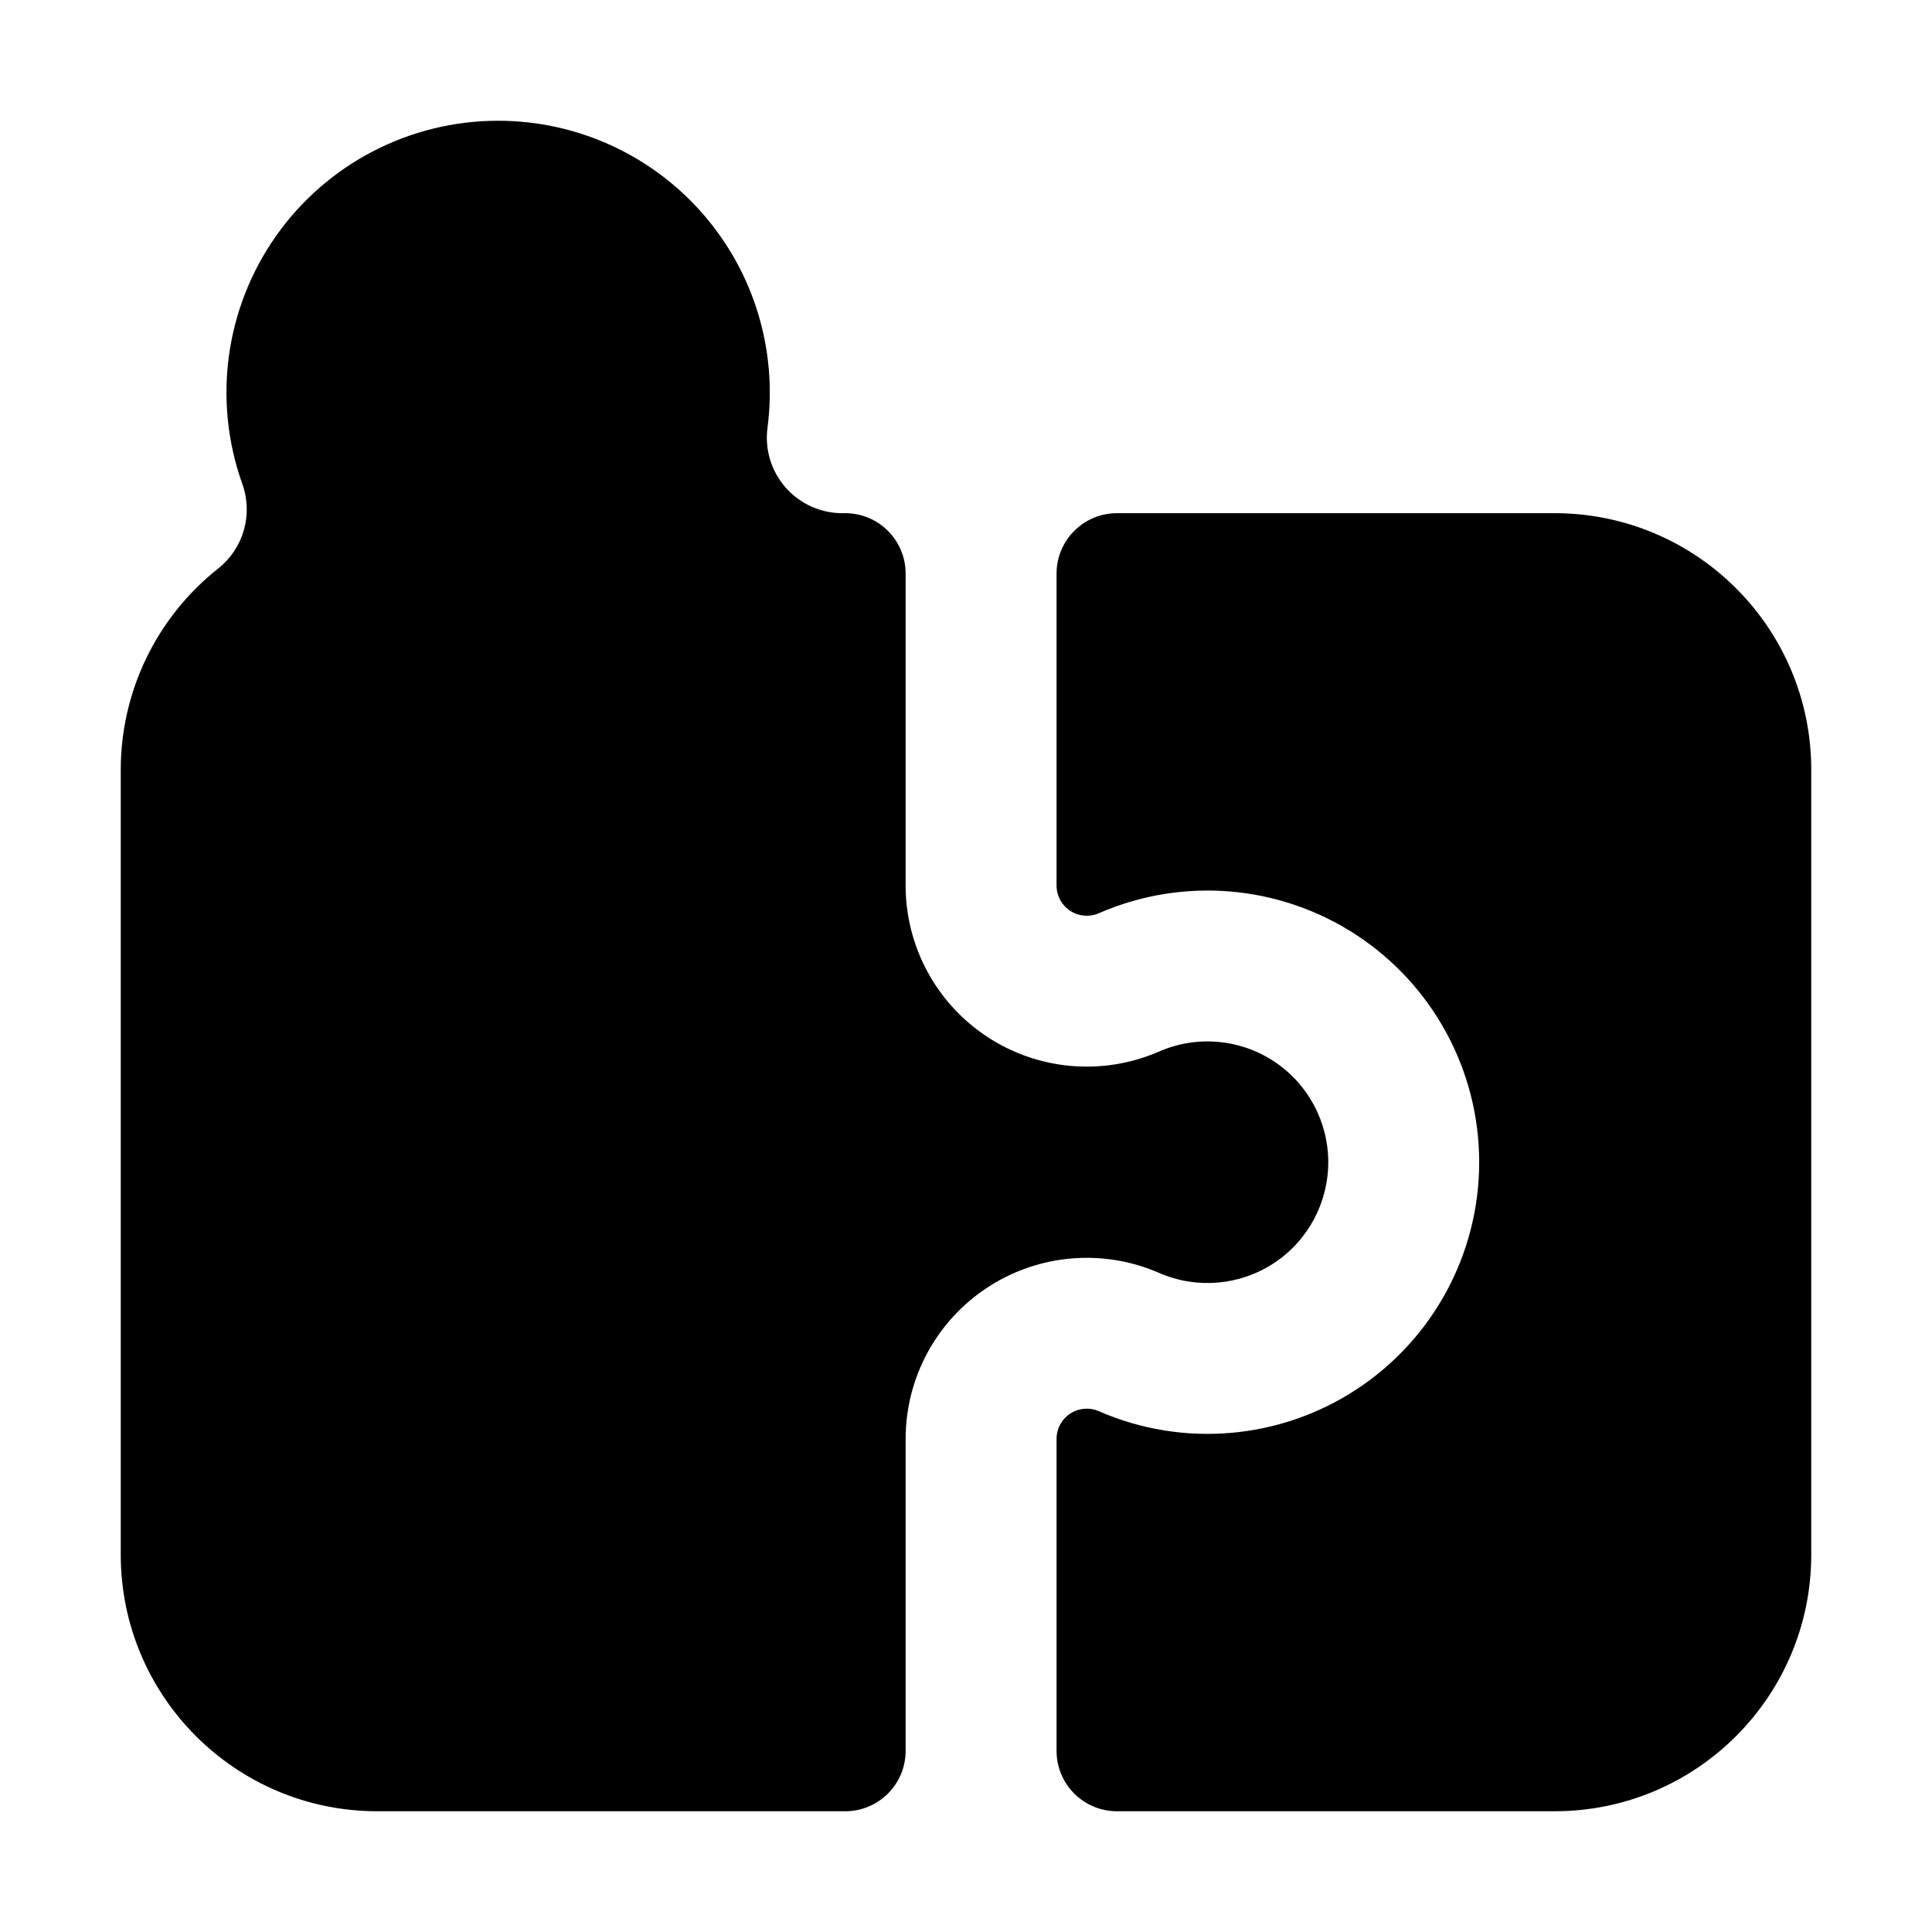
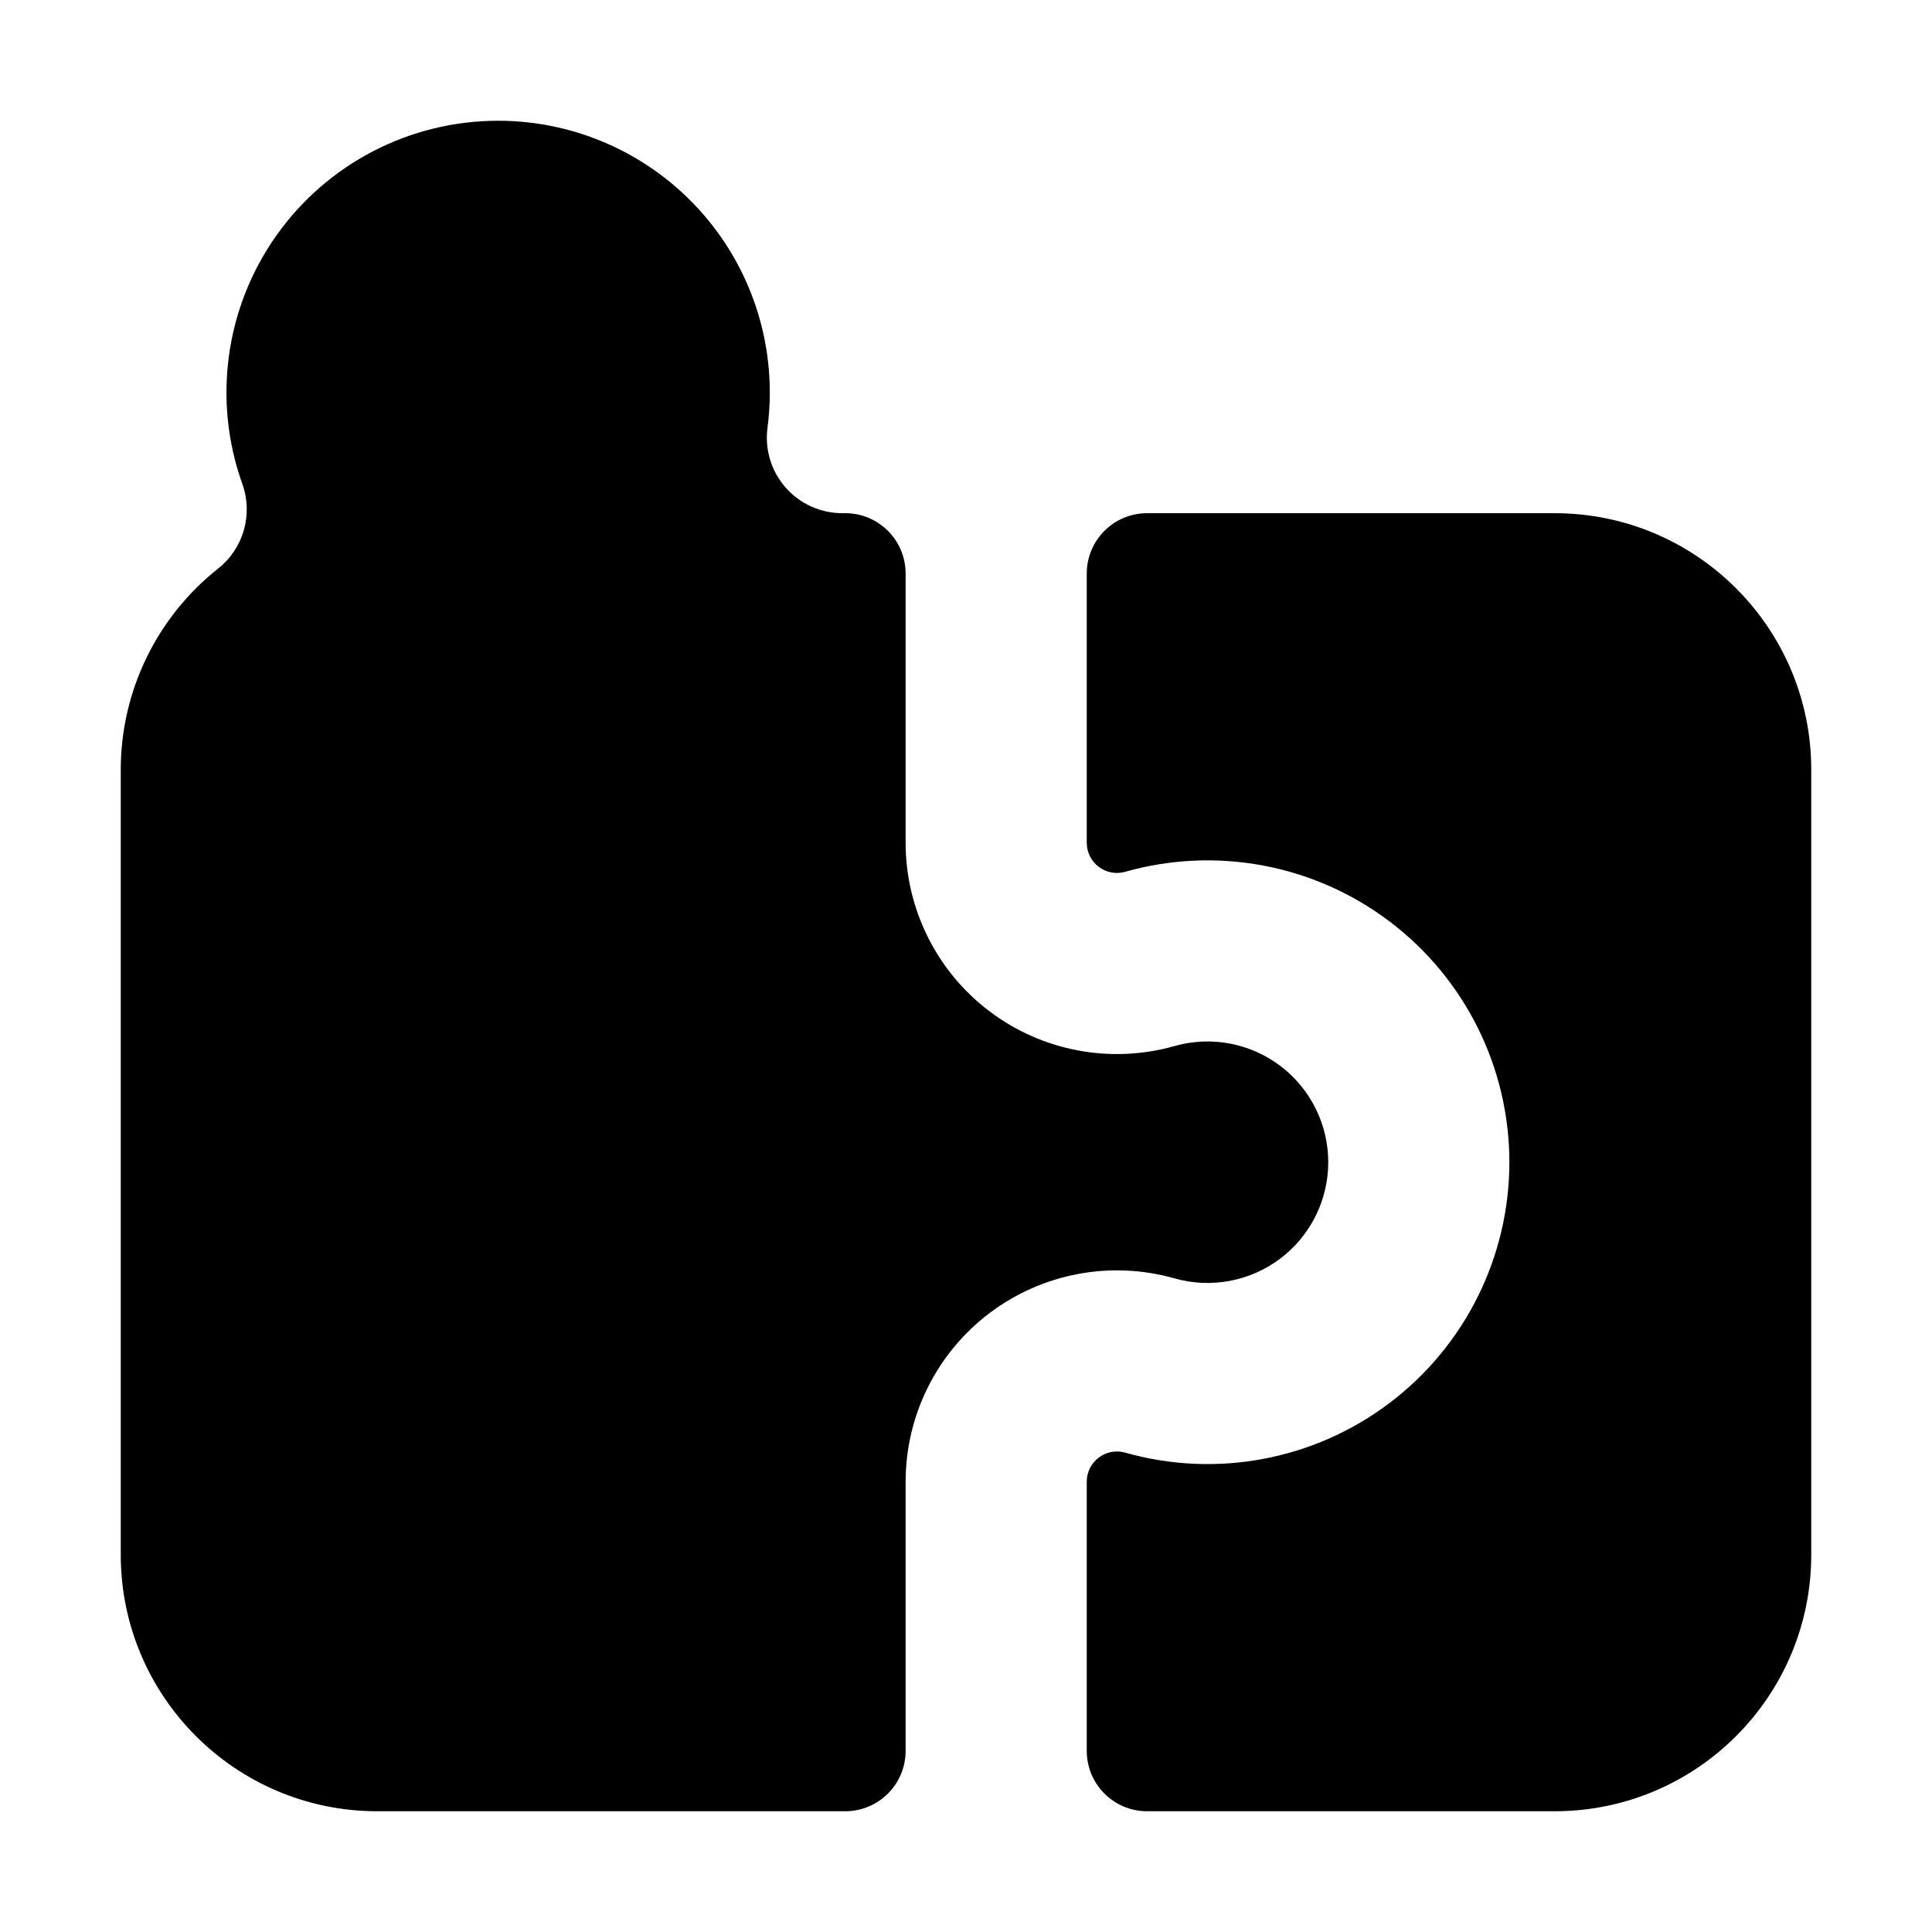
<svg xmlns="http://www.w3.org/2000/svg" viewBox="0 0 16 16" fill="none" stroke="currentColor" stroke-width="1.25" stroke-linecap="round" stroke-linejoin="round">
-   <path fill="currentColor" fill-rule="evenodd" stroke="none" d="M1 6.375A2.125 2.125 0 0 1 1.806 4.709A0.625 0.625 0 0 0 2.007 4.008A2.25 2.25 0 0 1 4.125 1A2.25 2.25 0 0 1 6.356 3.543A0.625 0.625 0 0 0 6.975 4.25H7A0.5 0.5 0 0 1 7.5 4.75V7.334A1.5 1.5 0 0 0 9.6 8.708A1 1 0 0 1 11 9.625A1 1 0 0 1 9.6 10.542A1.5 1.5 0 0 0 7.5 11.916V14.5A0.5 0.5 0 0 1 7 15H3.125A2.125 2.125 0 0 1 1 12.875Z" />
-   <path fill="currentColor" fill-rule="evenodd" stroke="none" d="M8.75 4.75A0.5 0.5 0 0 1 9.25 4.25H12.875A2.125 2.125 0 0 1 15 6.375V12.875A2.125 2.125 0 0 1 12.875 15H9.25A0.5 0.5 0 0 1 8.75 14.5V11.916A0.25 0.25 0 0 1 9.1 11.687A2.25 2.25 0 0 0 12.25 9.625A2.25 2.25 0 0 0 9.1 7.563A0.25 0.25 0 0 1 8.75 7.334Z" />
+   <path fill="currentColor" fill-rule="evenodd" stroke="none" d="M1 6.375A2.125 2.125 0 0 1 1.806 4.709A0.625 0.625 0 0 0 2.007 4.008A2.25 2.25 0 0 1 4.125 1A2.25 2.25 0 0 1 6.356 3.543A0.625 0.625 0 0 0 6.975 4.25H7A0.5 0.5 0 0 1 7.5 4.75V6.979A1.75 1.75 0 0 0 9.727 8.663A1 1 0 0 1 11 9.625A1 1 0 0 1 9.727 10.587A1.75 1.75 0 0 0 7.5 12.271V14.5A0.5 0.5 0 0 1 7 15H3.125A2.125 2.125 0 0 1 1 12.875Z" />
+   <path fill="currentColor" fill-rule="evenodd" stroke="none" d="M9 4.75A0.5 0.5 0 0 1 9.5 4.25H12.875A2.125 2.125 0 0 1 15 6.375V12.875A2.125 2.125 0 0 1 12.875 15H9.5A0.5 0.5 0 0 1 9 14.5V12.271A0.25 0.25 0 0 1 9.318 12.03A2.5 2.5 0 0 0 12.5 9.625A2.5 2.5 0 0 0 9.318 7.22A0.25 0.25 0 0 1 9 6.979Z" />
</svg>
